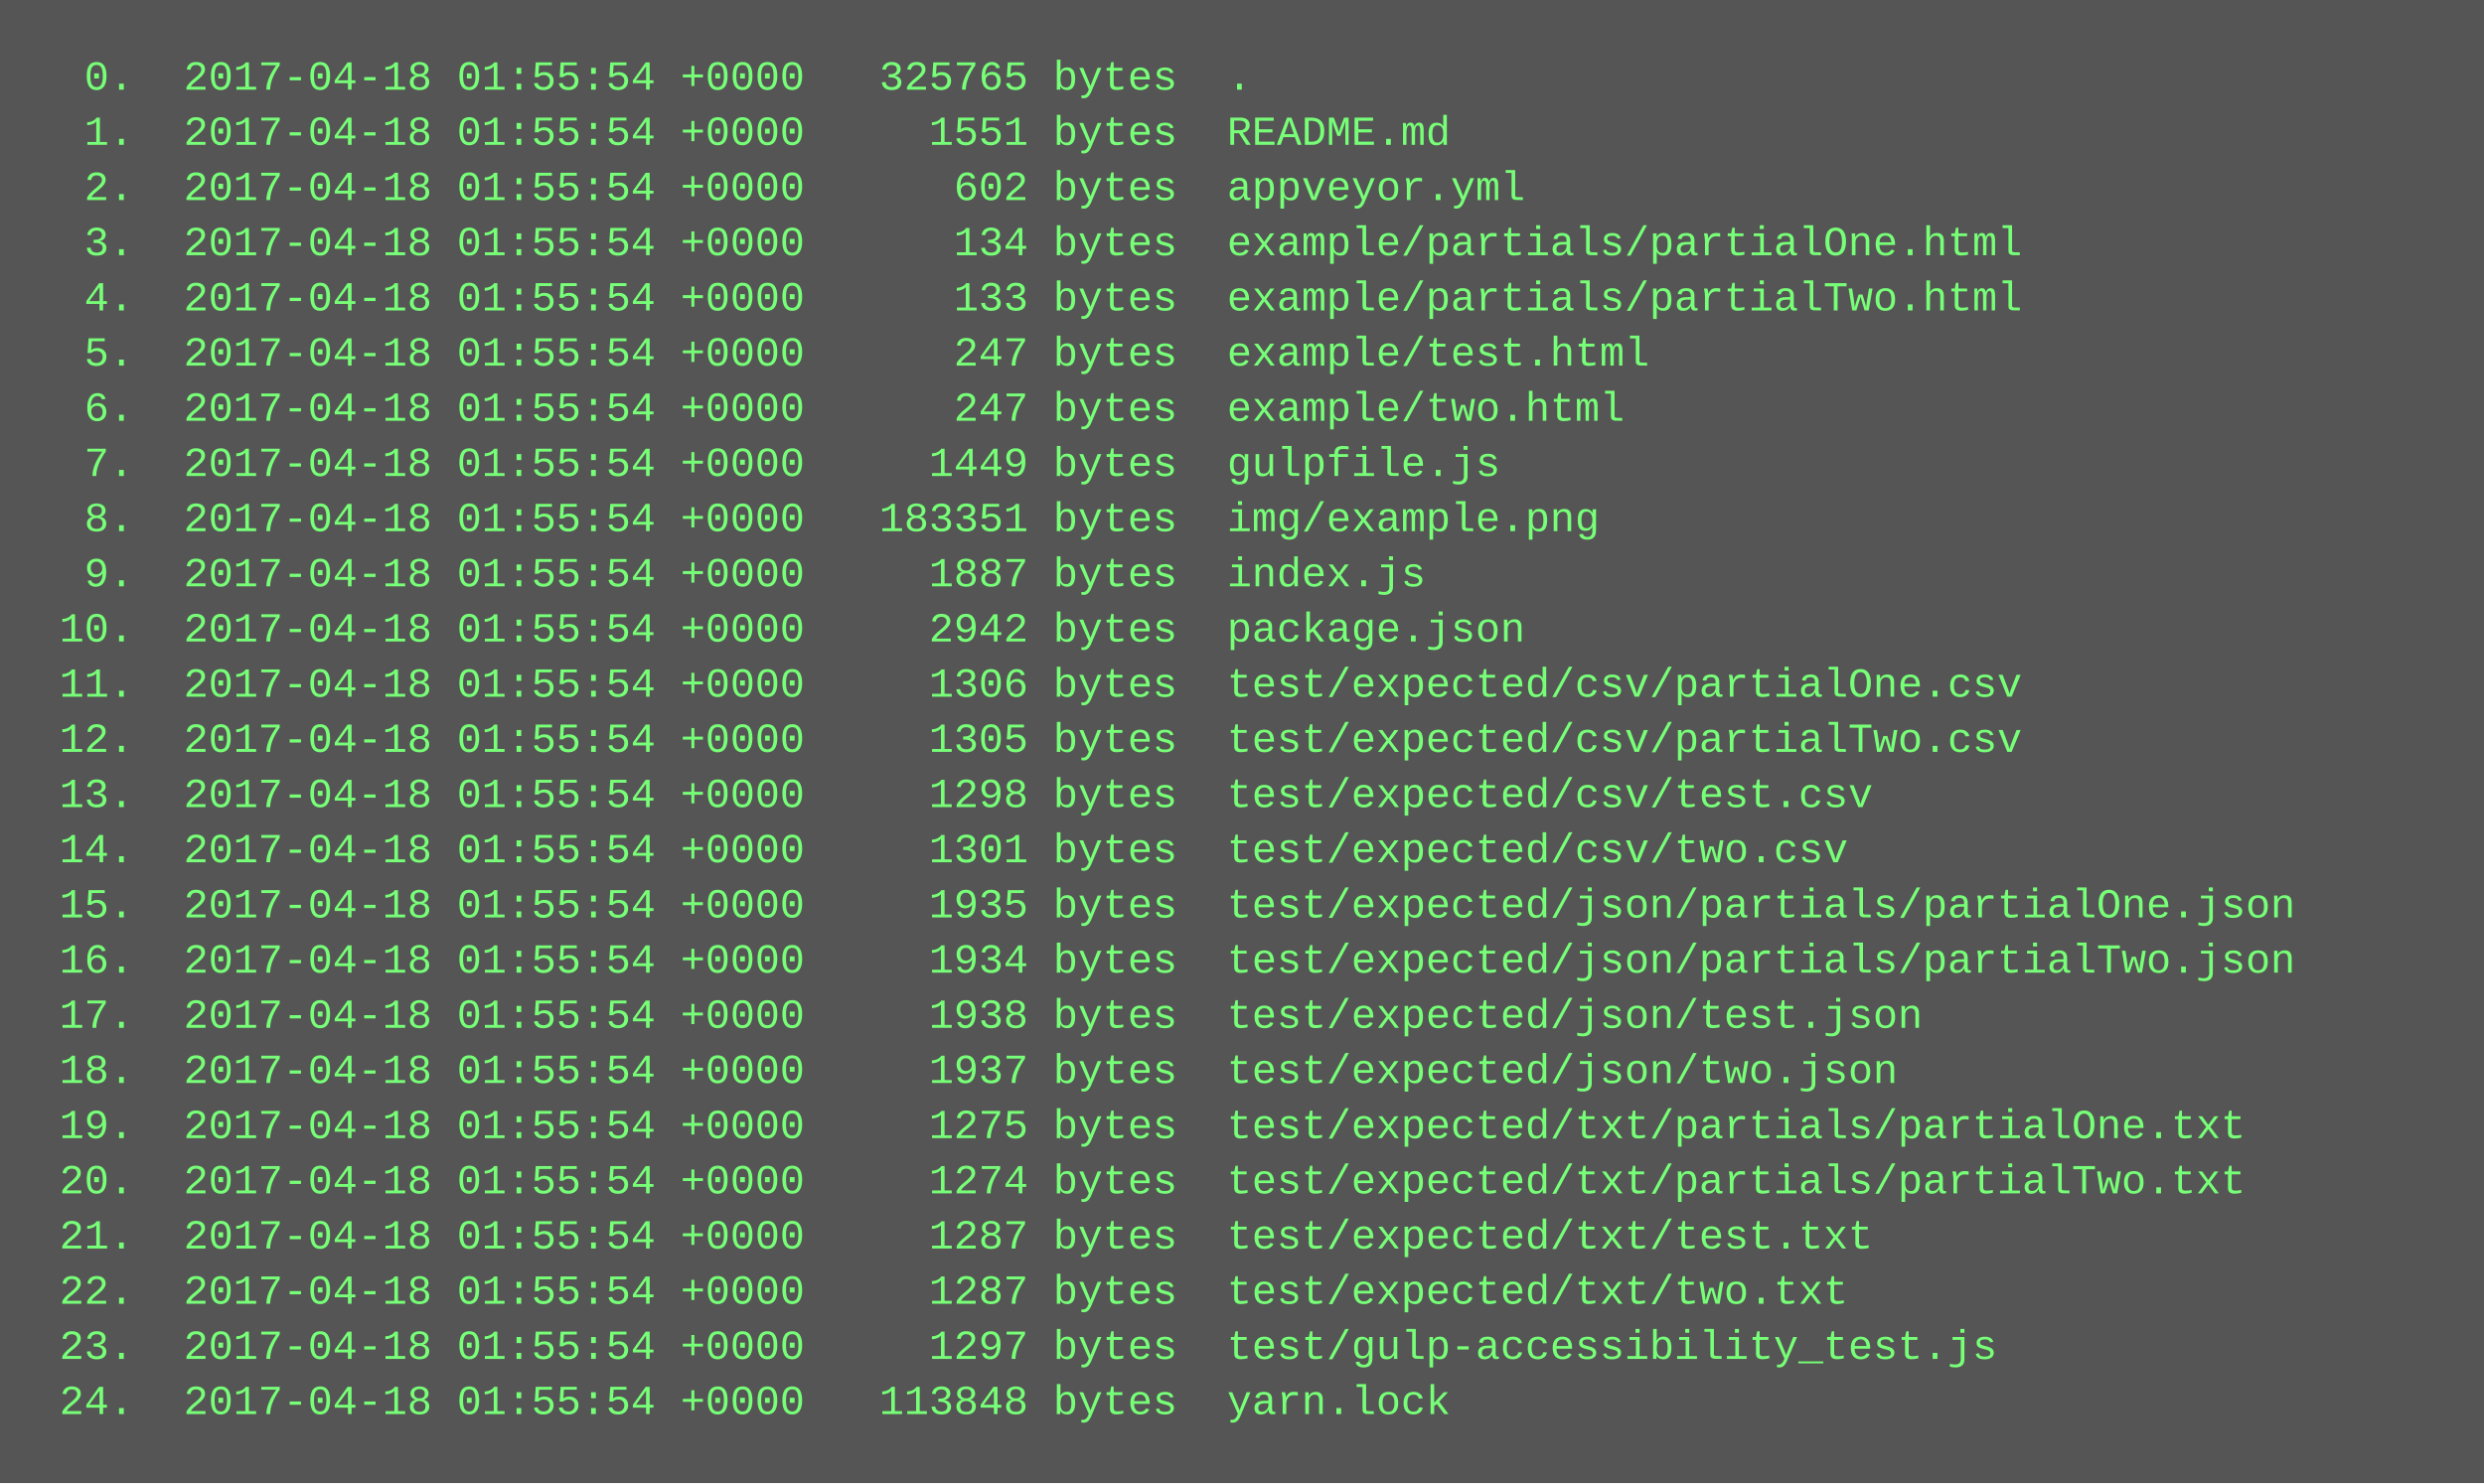
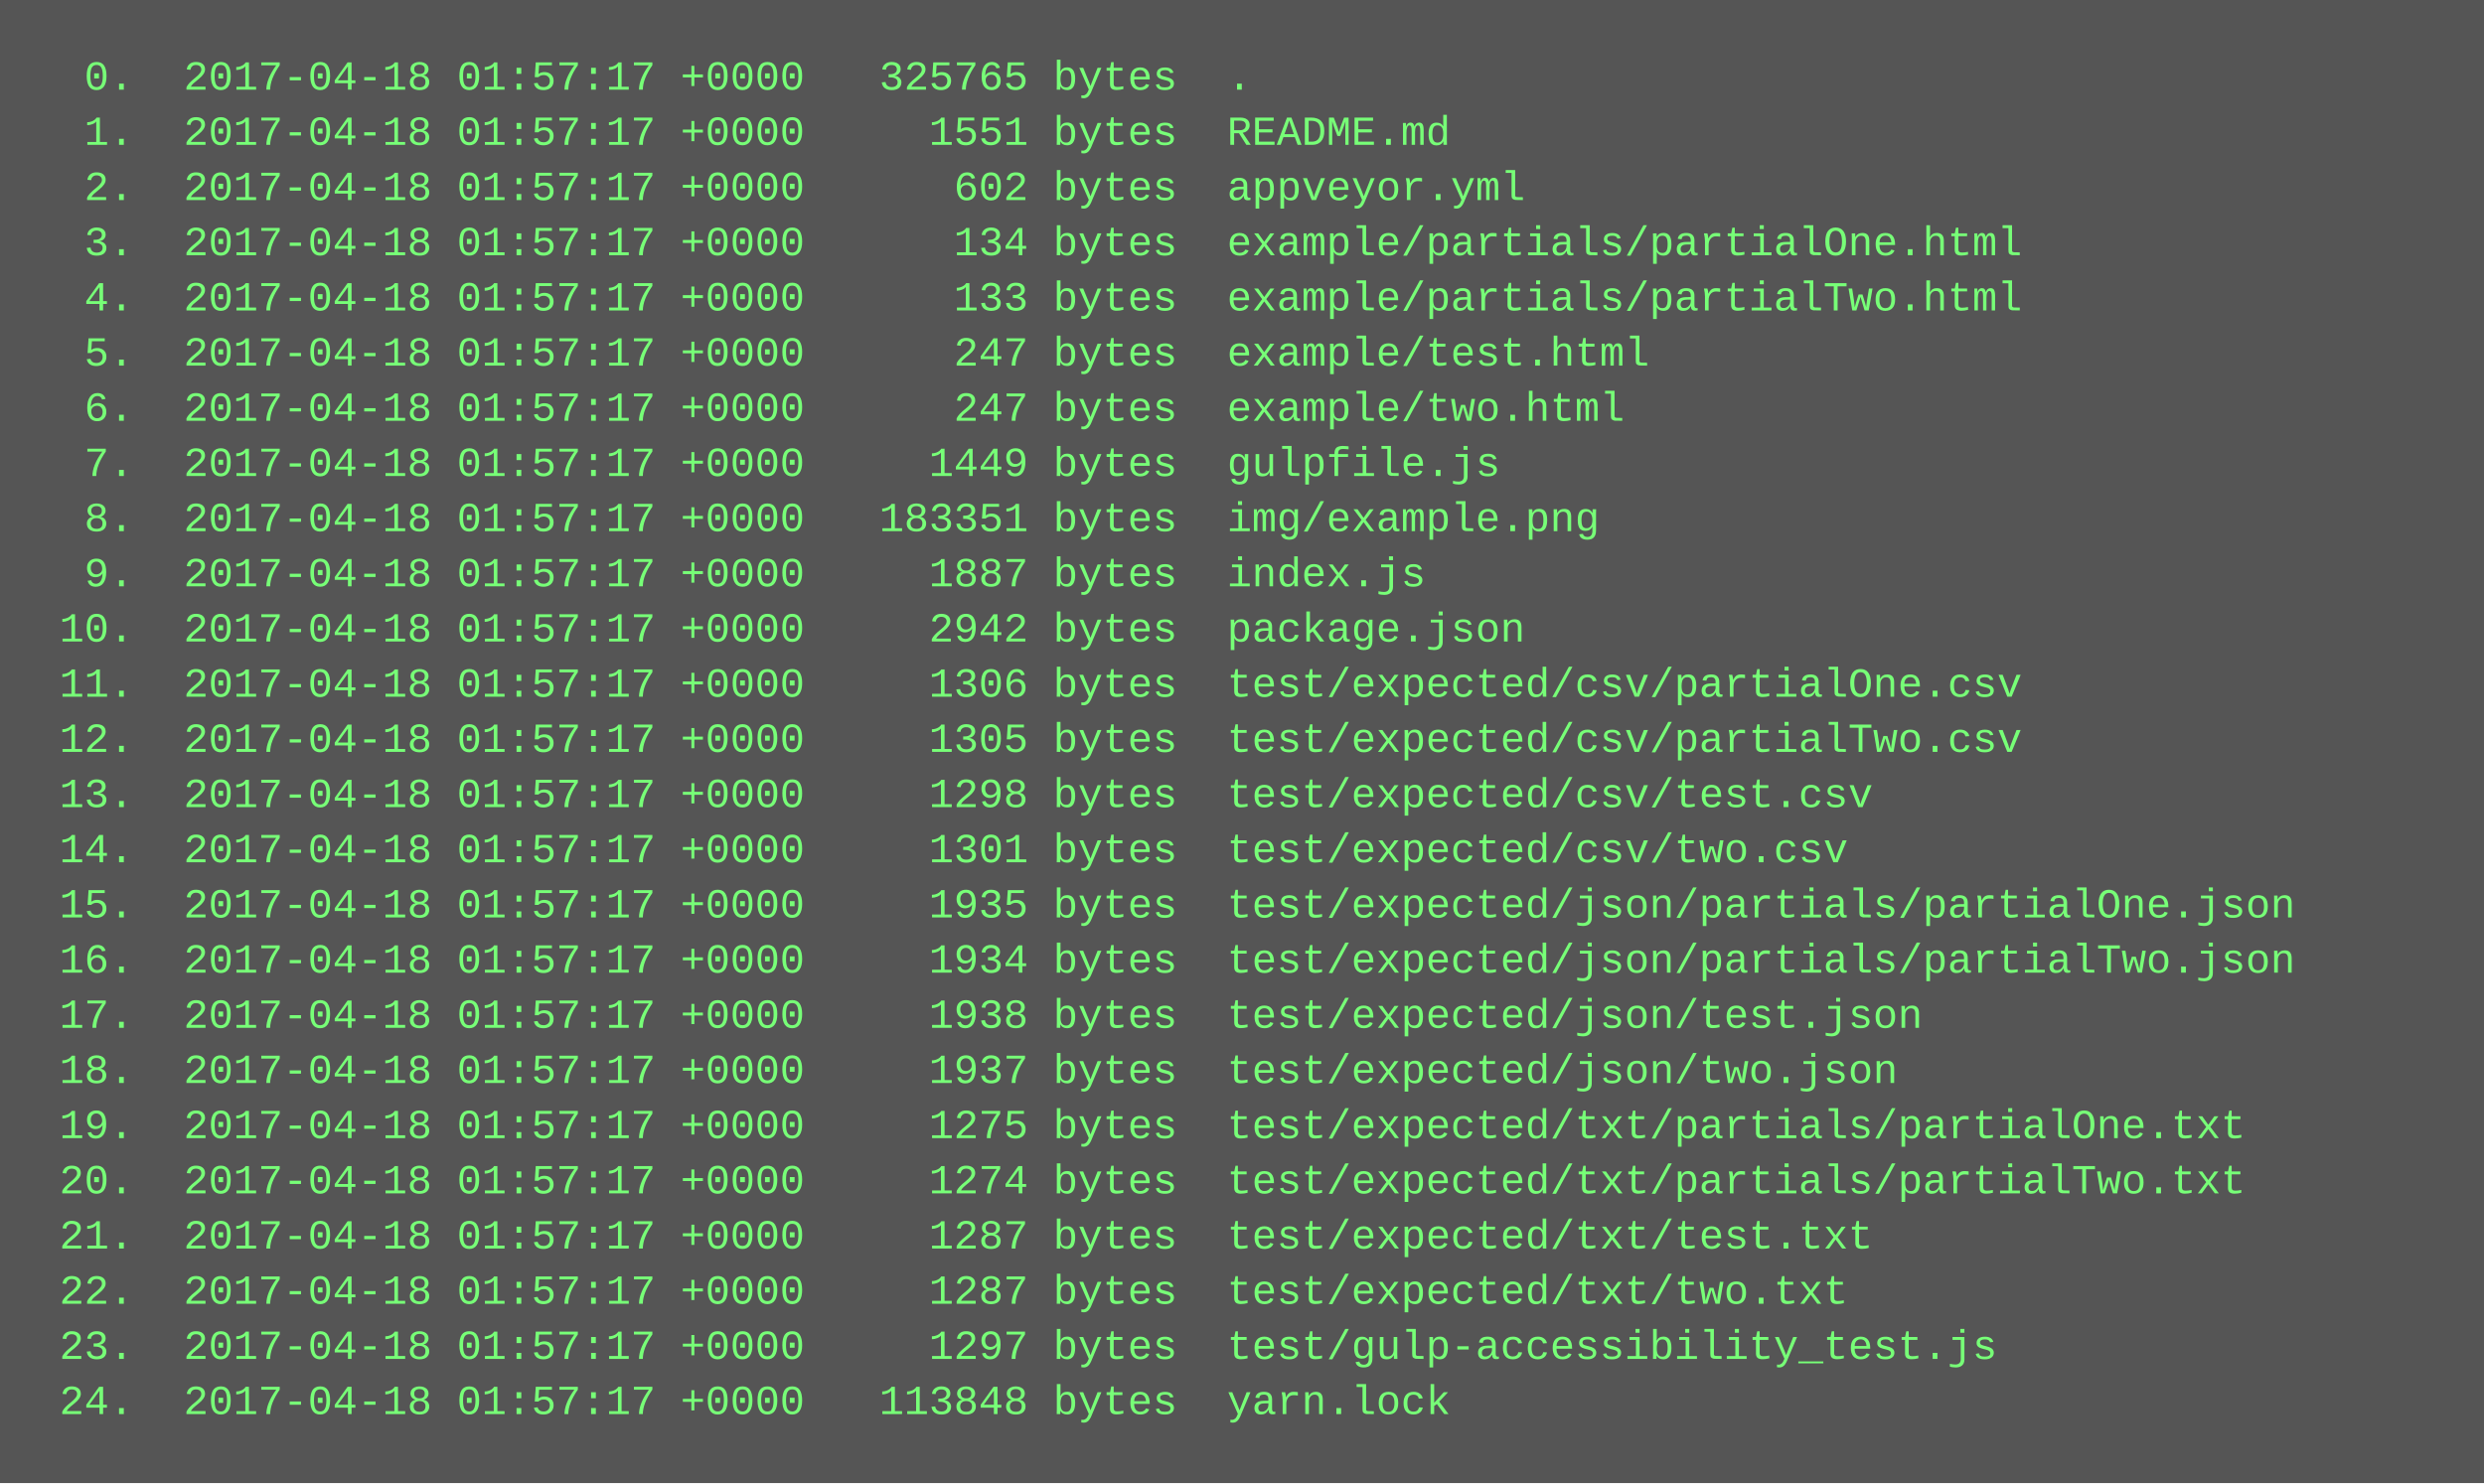
<svg xmlns="http://www.w3.org/2000/svg" height="430" width="720">
  <rect height="430" fill="#555" width="720" />
  <text fill="#7f7" font-family="Courier New" font-size="12" xml:space="preserve">
-     <tspan x="10" y="26">  0.  2017-04-18 01:55:54 +0000   325765 bytes  .</tspan>
-     <tspan x="10" y="42">  1.  2017-04-18 01:55:54 +0000     1551 bytes  README.md</tspan>
-     <tspan x="10" y="58">  2.  2017-04-18 01:55:54 +0000      602 bytes  appveyor.yml</tspan>
-     <tspan x="10" y="74">  3.  2017-04-18 01:55:54 +0000      134 bytes  example/partials/partialOne.html</tspan>
-     <tspan x="10" y="90">  4.  2017-04-18 01:55:54 +0000      133 bytes  example/partials/partialTwo.html</tspan>
-     <tspan x="10" y="106">  5.  2017-04-18 01:55:54 +0000      247 bytes  example/test.html</tspan>
-     <tspan x="10" y="122">  6.  2017-04-18 01:55:54 +0000      247 bytes  example/two.html</tspan>
-     <tspan x="10" y="138">  7.  2017-04-18 01:55:54 +0000     1449 bytes  gulpfile.js</tspan>
-     <tspan x="10" y="154">  8.  2017-04-18 01:55:54 +0000   183351 bytes  img/example.png</tspan>
-     <tspan x="10" y="170">  9.  2017-04-18 01:55:54 +0000     1887 bytes  index.js</tspan>
-     <tspan x="10" y="186"> 10.  2017-04-18 01:55:54 +0000     2942 bytes  package.json</tspan>
-     <tspan x="10" y="202"> 11.  2017-04-18 01:55:54 +0000     1306 bytes  test/expected/csv/partialOne.csv</tspan>
-     <tspan x="10" y="218"> 12.  2017-04-18 01:55:54 +0000     1305 bytes  test/expected/csv/partialTwo.csv</tspan>
-     <tspan x="10" y="234"> 13.  2017-04-18 01:55:54 +0000     1298 bytes  test/expected/csv/test.csv</tspan>
-     <tspan x="10" y="250"> 14.  2017-04-18 01:55:54 +0000     1301 bytes  test/expected/csv/two.csv</tspan>
-     <tspan x="10" y="266"> 15.  2017-04-18 01:55:54 +0000     1935 bytes  test/expected/json/partials/partialOne.json</tspan>
-     <tspan x="10" y="282"> 16.  2017-04-18 01:55:54 +0000     1934 bytes  test/expected/json/partials/partialTwo.json</tspan>
-     <tspan x="10" y="298"> 17.  2017-04-18 01:55:54 +0000     1938 bytes  test/expected/json/test.json</tspan>
-     <tspan x="10" y="314"> 18.  2017-04-18 01:55:54 +0000     1937 bytes  test/expected/json/two.json</tspan>
-     <tspan x="10" y="330"> 19.  2017-04-18 01:55:54 +0000     1275 bytes  test/expected/txt/partials/partialOne.txt</tspan>
-     <tspan x="10" y="346"> 20.  2017-04-18 01:55:54 +0000     1274 bytes  test/expected/txt/partials/partialTwo.txt</tspan>
-     <tspan x="10" y="362"> 21.  2017-04-18 01:55:54 +0000     1287 bytes  test/expected/txt/test.txt</tspan>
-     <tspan x="10" y="378"> 22.  2017-04-18 01:55:54 +0000     1287 bytes  test/expected/txt/two.txt</tspan>
-     <tspan x="10" y="394"> 23.  2017-04-18 01:55:54 +0000     1297 bytes  test/gulp-accessibility_test.js</tspan>
-     <tspan x="10" y="410"> 24.  2017-04-18 01:55:54 +0000   113848 bytes  yarn.lock</tspan>
+     <tspan x="10" y="26">  0.  2017-04-18 01:57:17 +0000   325765 bytes  .</tspan>
+     <tspan x="10" y="42">  1.  2017-04-18 01:57:17 +0000     1551 bytes  README.md</tspan>
+     <tspan x="10" y="58">  2.  2017-04-18 01:57:17 +0000      602 bytes  appveyor.yml</tspan>
+     <tspan x="10" y="74">  3.  2017-04-18 01:57:17 +0000      134 bytes  example/partials/partialOne.html</tspan>
+     <tspan x="10" y="90">  4.  2017-04-18 01:57:17 +0000      133 bytes  example/partials/partialTwo.html</tspan>
+     <tspan x="10" y="106">  5.  2017-04-18 01:57:17 +0000      247 bytes  example/test.html</tspan>
+     <tspan x="10" y="122">  6.  2017-04-18 01:57:17 +0000      247 bytes  example/two.html</tspan>
+     <tspan x="10" y="138">  7.  2017-04-18 01:57:17 +0000     1449 bytes  gulpfile.js</tspan>
+     <tspan x="10" y="154">  8.  2017-04-18 01:57:17 +0000   183351 bytes  img/example.png</tspan>
+     <tspan x="10" y="170">  9.  2017-04-18 01:57:17 +0000     1887 bytes  index.js</tspan>
+     <tspan x="10" y="186"> 10.  2017-04-18 01:57:17 +0000     2942 bytes  package.json</tspan>
+     <tspan x="10" y="202"> 11.  2017-04-18 01:57:17 +0000     1306 bytes  test/expected/csv/partialOne.csv</tspan>
+     <tspan x="10" y="218"> 12.  2017-04-18 01:57:17 +0000     1305 bytes  test/expected/csv/partialTwo.csv</tspan>
+     <tspan x="10" y="234"> 13.  2017-04-18 01:57:17 +0000     1298 bytes  test/expected/csv/test.csv</tspan>
+     <tspan x="10" y="250"> 14.  2017-04-18 01:57:17 +0000     1301 bytes  test/expected/csv/two.csv</tspan>
+     <tspan x="10" y="266"> 15.  2017-04-18 01:57:17 +0000     1935 bytes  test/expected/json/partials/partialOne.json</tspan>
+     <tspan x="10" y="282"> 16.  2017-04-18 01:57:17 +0000     1934 bytes  test/expected/json/partials/partialTwo.json</tspan>
+     <tspan x="10" y="298"> 17.  2017-04-18 01:57:17 +0000     1938 bytes  test/expected/json/test.json</tspan>
+     <tspan x="10" y="314"> 18.  2017-04-18 01:57:17 +0000     1937 bytes  test/expected/json/two.json</tspan>
+     <tspan x="10" y="330"> 19.  2017-04-18 01:57:17 +0000     1275 bytes  test/expected/txt/partials/partialOne.txt</tspan>
+     <tspan x="10" y="346"> 20.  2017-04-18 01:57:17 +0000     1274 bytes  test/expected/txt/partials/partialTwo.txt</tspan>
+     <tspan x="10" y="362"> 21.  2017-04-18 01:57:17 +0000     1287 bytes  test/expected/txt/test.txt</tspan>
+     <tspan x="10" y="378"> 22.  2017-04-18 01:57:17 +0000     1287 bytes  test/expected/txt/two.txt</tspan>
+     <tspan x="10" y="394"> 23.  2017-04-18 01:57:17 +0000     1297 bytes  test/gulp-accessibility_test.js</tspan>
+     <tspan x="10" y="410"> 24.  2017-04-18 01:57:17 +0000   113848 bytes  yarn.lock</tspan>
  </text>
</svg>
